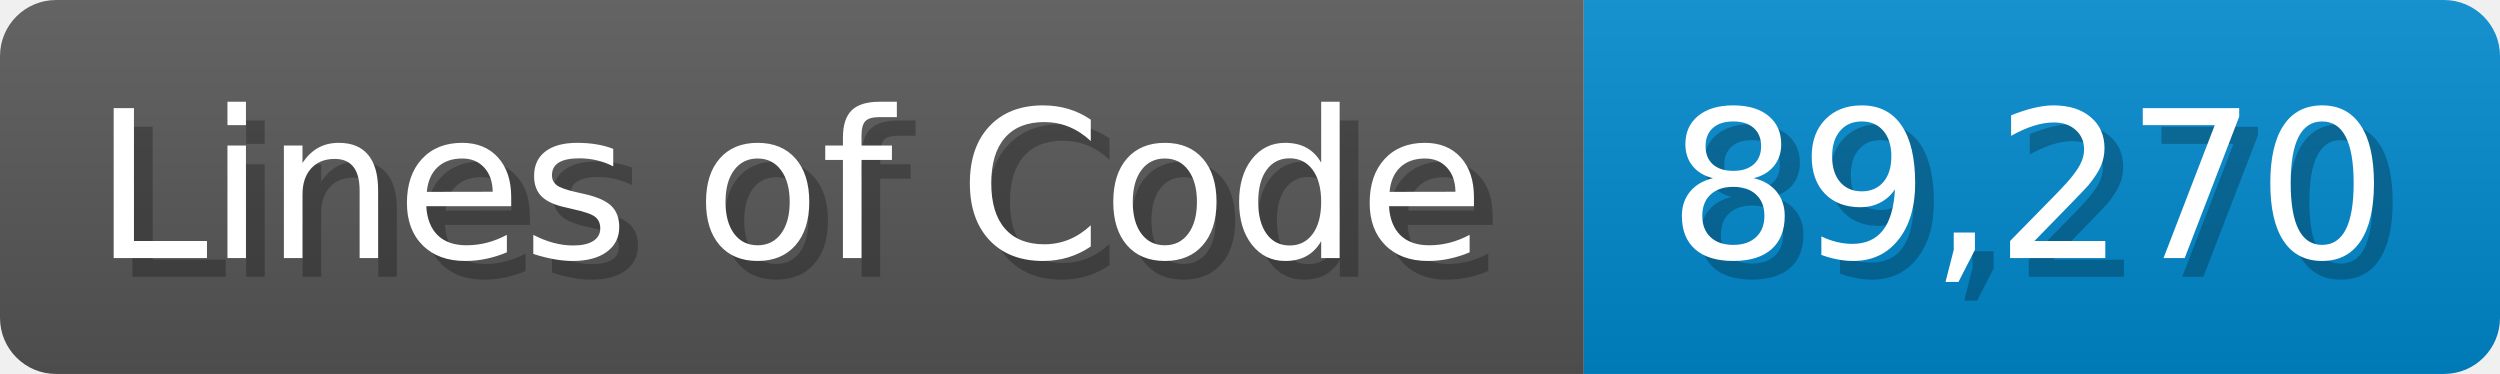
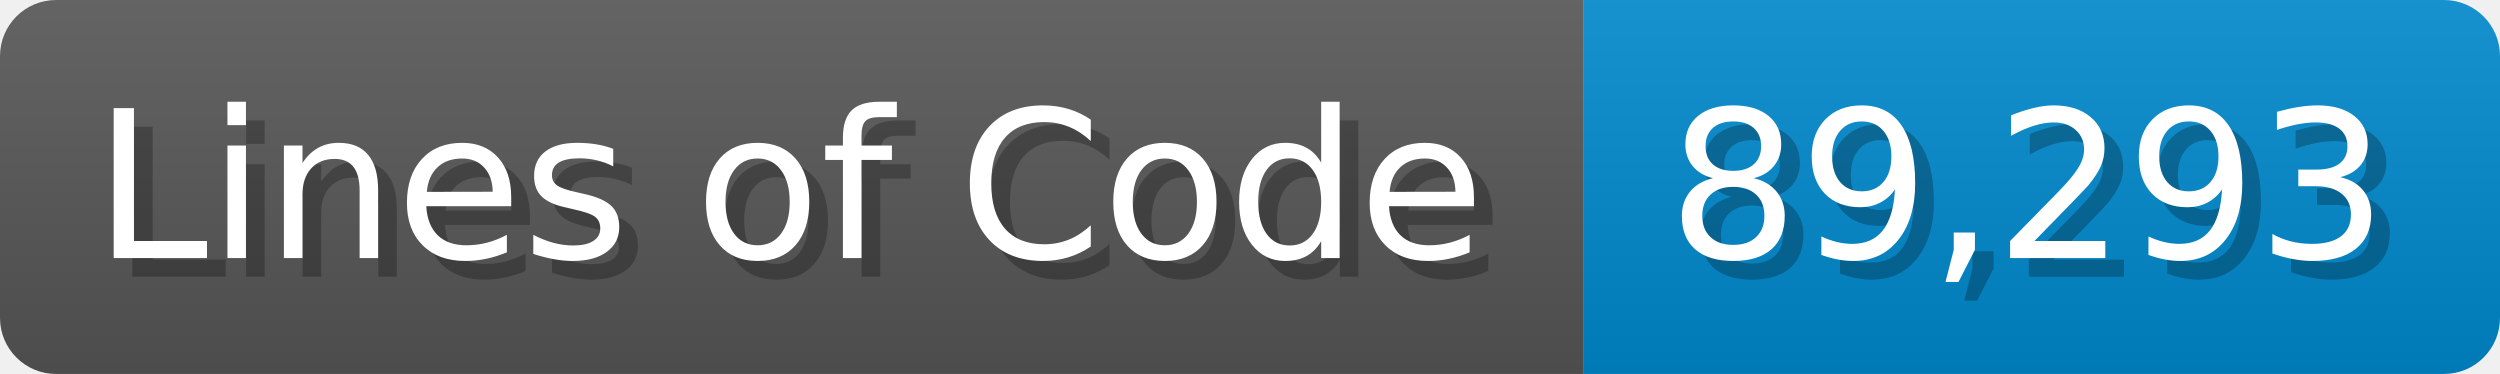
<svg xmlns="http://www.w3.org/2000/svg" width="133.7" height="20" viewBox="0 0 1337 200">
  <linearGradient id="a" x2="0" y2="100%">
    <stop offset="0" stop-opacity=".1" stop-color="#EEE" />
    <stop offset="1" stop-opacity=".1" />
  </linearGradient>
  <mask id="m">
    <rect width="1337" height="200" rx="30" fill="#FFF" />
  </mask>
  <g mask="url(#m)">
    <rect width="847" height="200" fill="#555" />
    <rect width="490" height="200" fill="#08C" x="847" />
    <rect width="1337" height="200" fill="url(#a)" />
  </g>
  <g fill="#fff" text-anchor="start" font-family="Verdana,DejaVu Sans,sans-serif" font-size="110">
    <text x="60" y="148" textLength="747" fill="#000" opacity="0.25">Lines of Code</text>
    <text x="50" y="138" textLength="747">Lines of Code</text>
-     <text x="902" y="148" textLength="390" fill="#000" opacity="0.25">89,270</text>
-     <text x="892" y="138" textLength="390">89,270</text>
+     <text x="902" y="148" textLength="390" fill="#000" opacity="0.25">89,293</text>
+     <text x="892" y="138" textLength="390">89,293</text>
  </g>
</svg>
